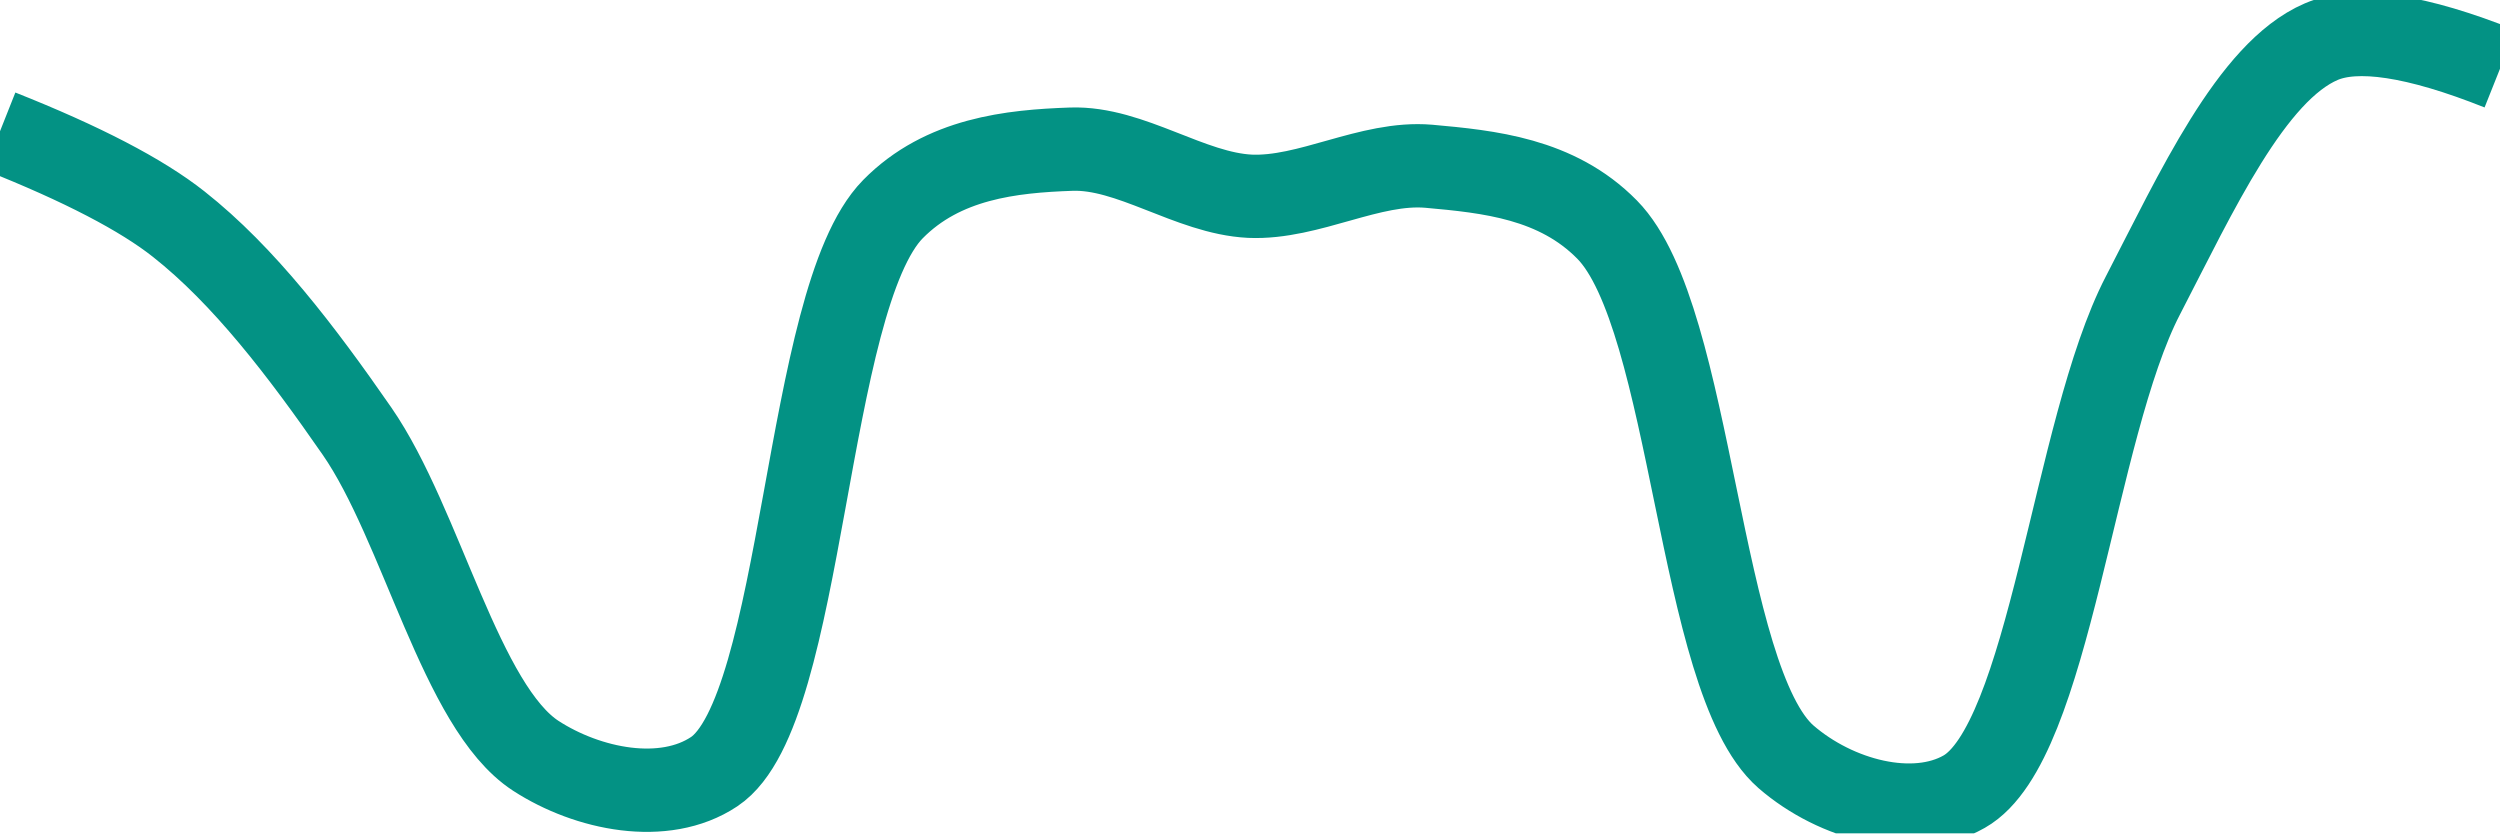
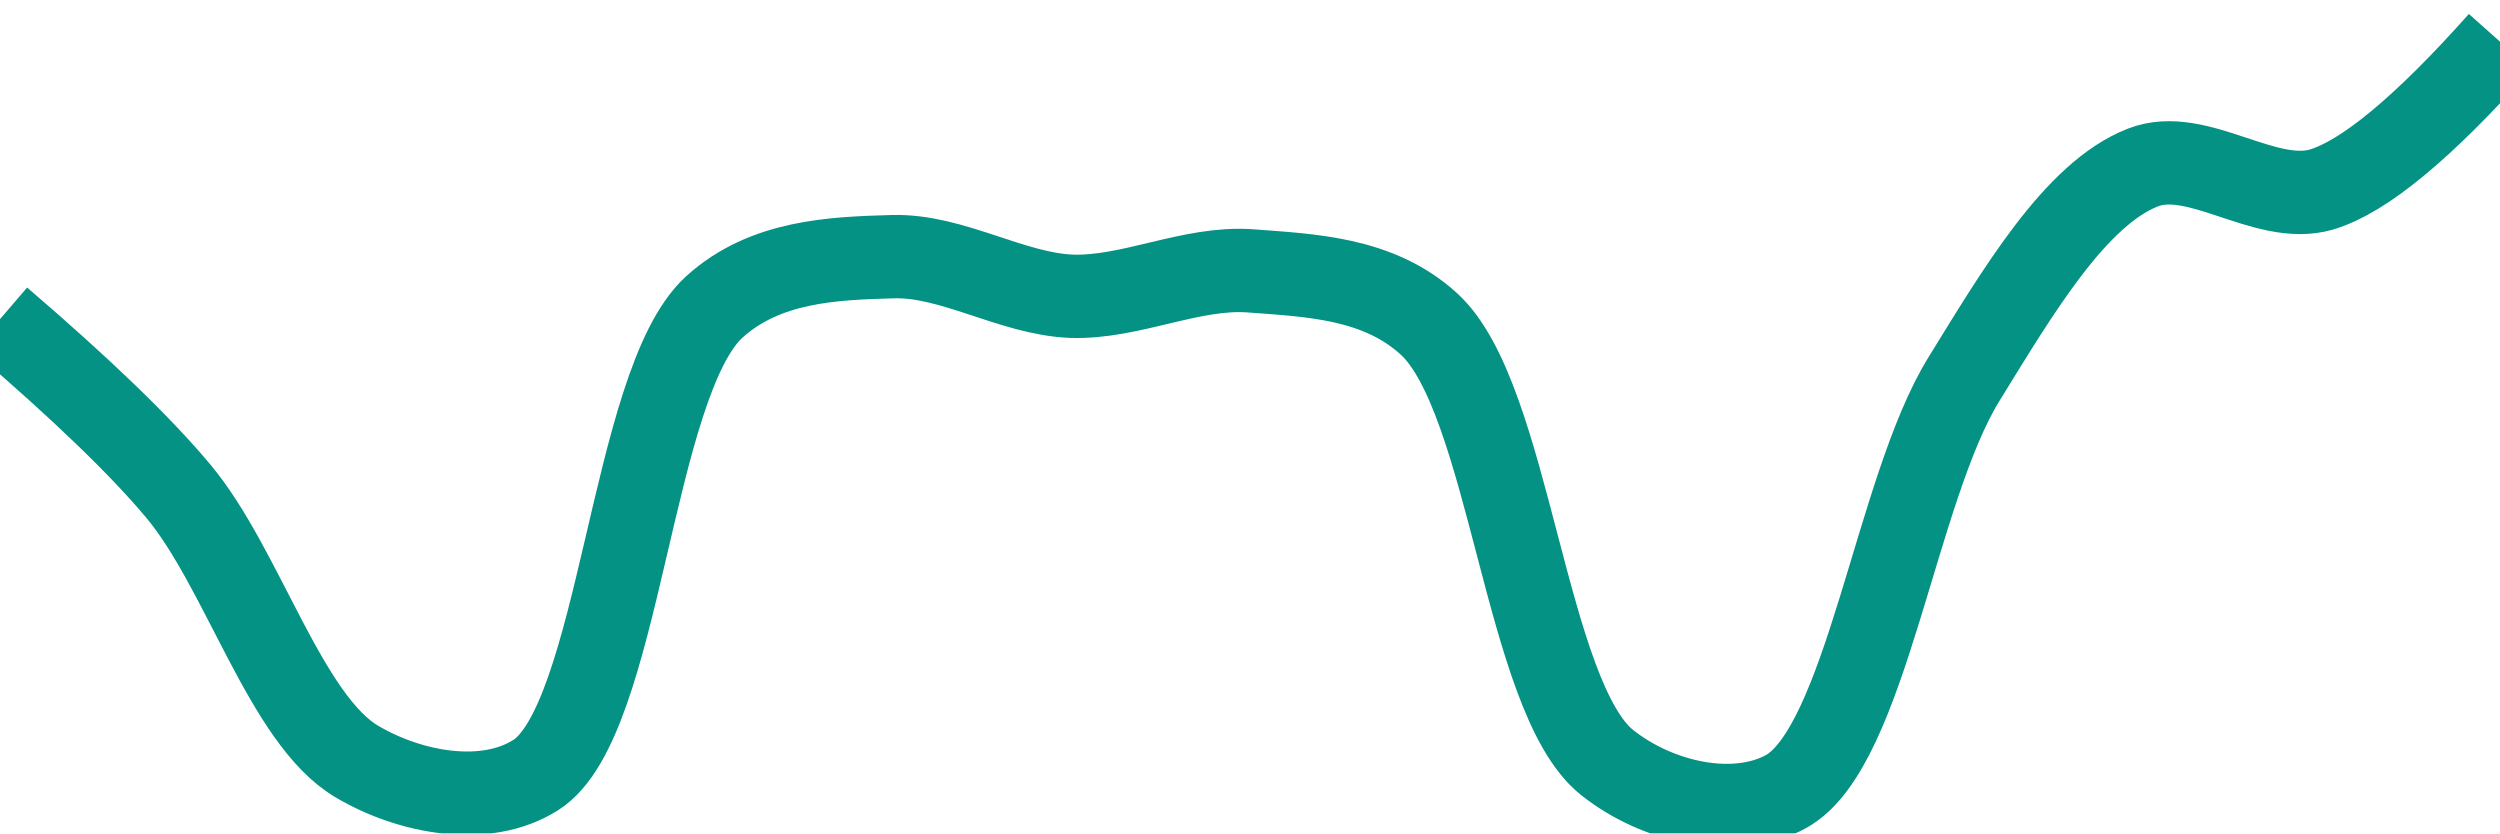
<svg xmlns="http://www.w3.org/2000/svg" class="main-svg" width="60" height="20" style="" viewBox="0 0 60 20">
  <rect x="0" y="0" width="60" height="20" style="fill: rgb(0, 0, 0); fill-opacity: 0;" />
-   <defs id="defs-5823f7">
+   <defs id="defs-250135">
    <g class="clips">
-       <clipPath id="clip5823f7xyplot" class="plotclip">
+       <clipPath id="clip250135xyplot" class="plotclip">
        <rect width="60" height="20" />
      </clipPath>
-       <clipPath class="axesclip" id="clip5823f7x">
+       <clipPath class="axesclip" id="clip250135x">
        <rect x="0" y="0" width="60" height="20" />
      </clipPath>
-       <clipPath class="axesclip" id="clip5823f7y">
+       <clipPath class="axesclip" id="clip250135y">
        <rect x="0" y="0" width="60" height="20" />
      </clipPath>
-       <clipPath class="axesclip" id="clip5823f7xy">
+       <clipPath class="axesclip" id="clip250135xy">
        <rect x="0" y="0" width="60" height="20" />
      </clipPath>
    </g>
    <g class="gradients" />
    <g class="patterns" />
  </defs>
  <g class="bglayer">
    <rect class="bg" x="0" y="0" width="60" height="20" style="fill: rgb(0, 0, 0); fill-opacity: 0; stroke-width: 0;" />
  </g>
  <g class="layer-below">
    <g class="imagelayer" />
    <g class="shapelayer" />
  </g>
  <g class="cartesianlayer">
    <g class="subplot xy">
      <g class="layer-subplot">
        <g class="shapelayer" />
        <g class="imagelayer" />
      </g>
      <g class="minor-gridlayer">
        <g class="x" />
        <g class="y" />
      </g>
      <g class="gridlayer">
        <g class="x" />
        <g class="y" />
      </g>
      <g class="zerolinelayer" />
      <g class="layer-between">
        <g class="shapelayer" />
        <g class="imagelayer" />
      </g>
      <path class="xlines-below" />
      <path class="ylines-below" />
      <g class="overlines-below" />
      <g class="xaxislayer-below" />
      <g class="yaxislayer-below" />
      <g class="overaxes-below" />
      <g class="overplot">
-         <g class="xy" transform="" clip-path="url(#clip5823f7xyplot)">
+         <g class="xy" transform="" clip-path="url(#clip250135xyplot)">
          <g class="scatterlayer mlayer">
-             <g class="trace scatter tracee6a289" style="stroke-miterlimit: 2; opacity: 1;">
+             <g class="trace scatter trace93a5c7" style="stroke-miterlimit: 2; opacity: 1;">
              <g class="fills" />
              <g class="errorbars" />
              <g class="lines">
-                 <path class="js-line" d="M0,3.15Q2.95,4.32 4.29,5.38C5.85,6.61 7.24,8.43 8.57,10.35C10.12,12.59 11.06,16.97 12.86,18.14C14.11,18.95 15.94,19.32 17.14,18.52C19.32,17.07 19.3,7.19 21.43,5.02C22.63,3.8 24.28,3.63 25.71,3.58C27.13,3.53 28.56,4.64 30,4.71C31.42,4.77 32.88,3.87 34.29,3.99C35.73,4.12 37.36,4.28 38.57,5.51C40.64,7.61 40.75,16.31 42.86,18.16C44.07,19.21 45.93,19.69 47.14,19C49.2,17.83 49.76,10.31 51.43,7.09C52.71,4.62 54.03,1.72 55.71,1Q56.99,0.45 60,1.65" style="vector-effect: none; fill: none; stroke: rgb(3, 146, 132); stroke-opacity: 1; stroke-width: 2px; opacity: 1;" />
+                 <path class="js-line" d="M0,7.66Q2.94,10.18 4.29,11.8C5.83,13.65 6.86,17.28 8.57,18.28C9.84,19.03 11.65,19.37 12.86,18.6C14.89,17.31 15.14,9.2 17.14,7.37C18.36,6.26 20,6.2 21.43,6.16C22.85,6.12 24.28,7.05 25.71,7.11C27.13,7.16 28.58,6.4 30,6.5C31.44,6.61 33.07,6.66 34.29,7.77C36.24,9.54 36.6,16.73 38.57,18.3C39.79,19.27 41.63,19.67 42.86,19C44.79,17.94 45.49,11.75 47.14,9.09C48.43,7 49.81,4.65 51.43,4.02C52.73,3.51 54.36,4.94 55.71,4.55Q57.24,4.1 60,1" style="vector-effect: none; fill: none; stroke: rgb(3, 146, 132); stroke-opacity: 1; stroke-width: 2px; opacity: 1;" />
              </g>
              <g class="points" />
              <g class="text" />
            </g>
          </g>
        </g>
      </g>
      <path class="xlines-above crisp" d="M0,0" style="fill: none;" />
      <path class="ylines-above crisp" d="M0,0" style="fill: none;" />
      <g class="overlines-above" />
      <g class="xaxislayer-above" />
      <g class="yaxislayer-above" />
      <g class="overaxes-above" />
    </g>
  </g>
  <g class="polarlayer" />
  <g class="smithlayer" />
  <g class="ternarylayer" />
  <g class="geolayer" />
  <g class="funnelarealayer" />
  <g class="pielayer" />
  <g class="iciclelayer" />
  <g class="treemaplayer" />
  <g class="sunburstlayer" />
  <g class="glimages" />
-   <defs id="topdefs-5823f7">
+   <defs id="topdefs-250135">
    <g class="clips" />
  </defs>
  <g class="layer-above">
    <g class="imagelayer" />
    <g class="shapelayer" />
  </g>
  <g class="infolayer">
    <g class="g-gtitle" />
  </g>
</svg>
